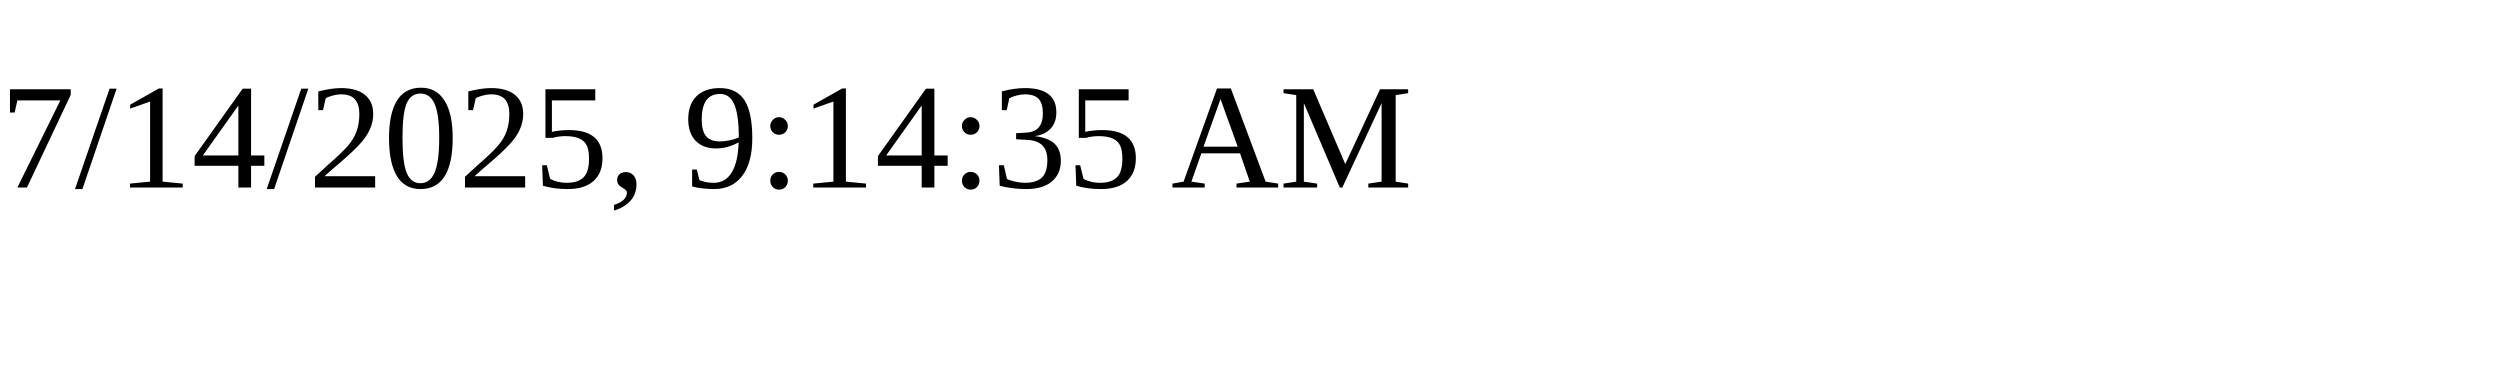
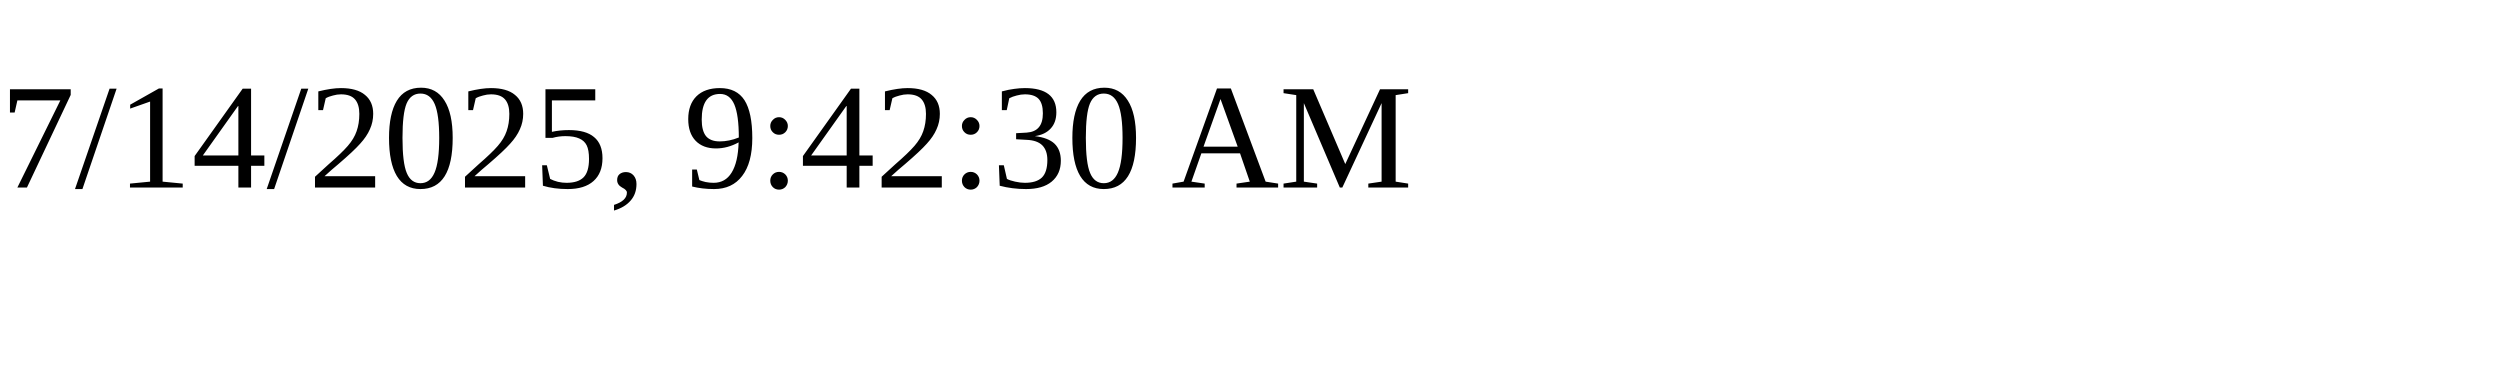
<svg xmlns="http://www.w3.org/2000/svg" height="30" width="200">
-   <text x="0" y="15">7/14/2025, 9:14:35 AM</text>
+   <text x="0" y="15">7/14/2025, 9:42:30 AM</text>
</svg>
